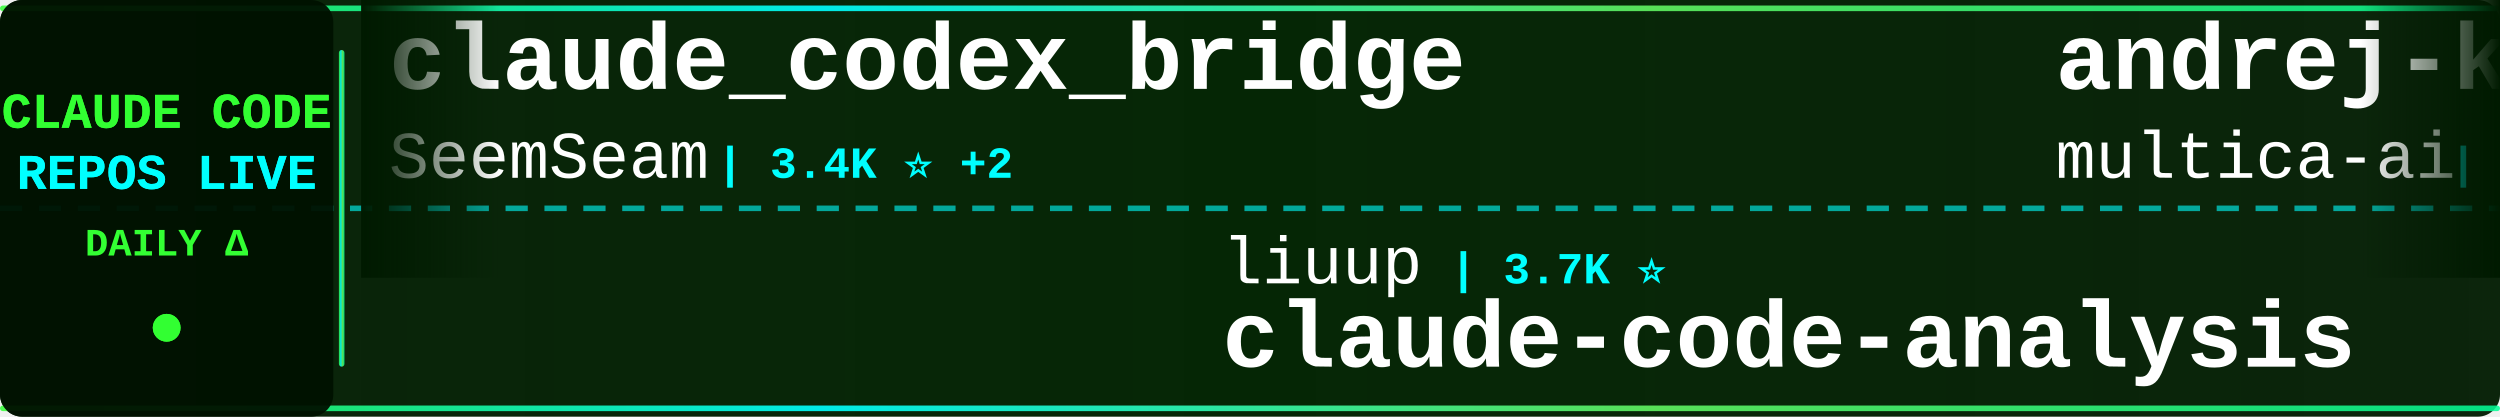
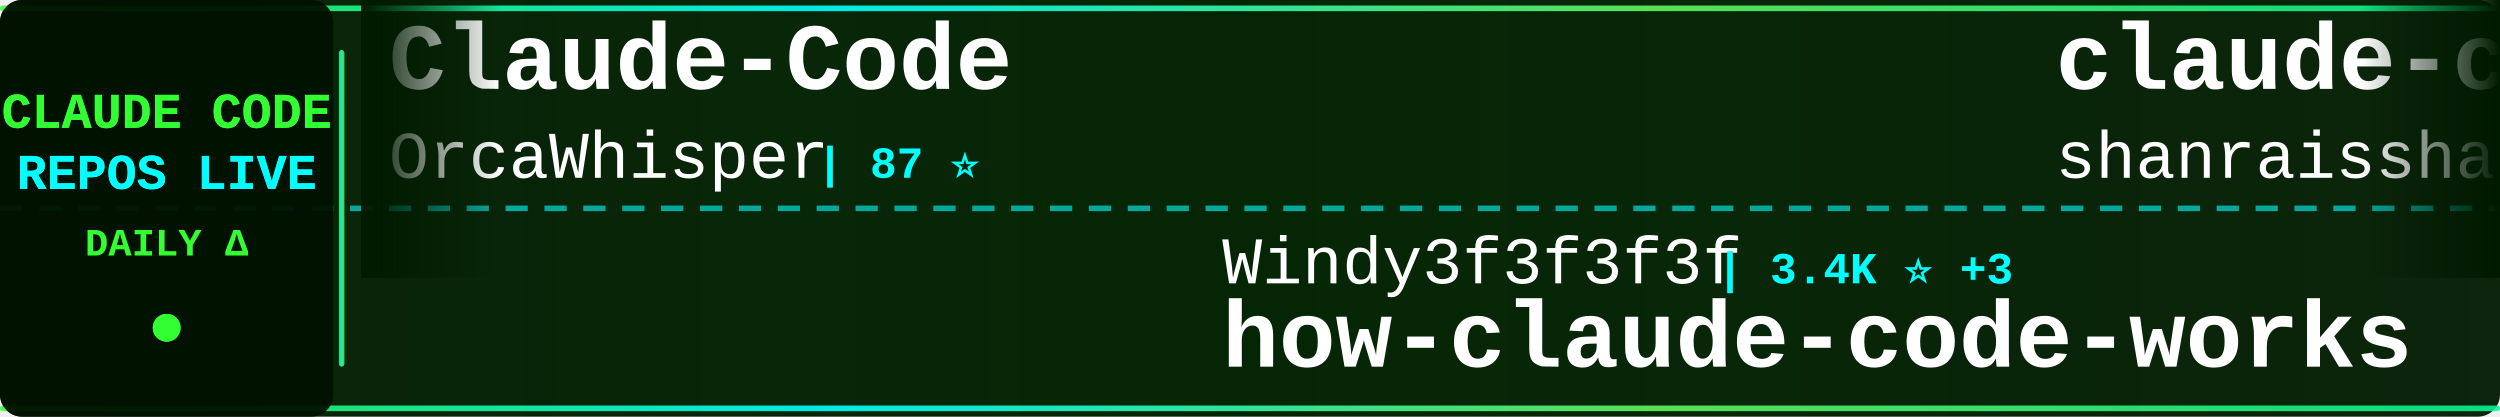
<svg xmlns="http://www.w3.org/2000/svg" width="900" height="150">
  <defs>
    <linearGradient id="tickerBg" x1="0%" y1="0%" x2="100%" y2="0%">
      <stop offset="0%" style="stop-color:#001a00;stop-opacity:0.95" />
      <stop offset="50%" style="stop-color:#002200;stop-opacity:0.98" />
      <stop offset="100%" style="stop-color:#001a00;stop-opacity:0.95" />
    </linearGradient>
    <linearGradient id="borderGrad" x1="0%" y1="0%" x2="100%" y2="0%">
      <stop offset="0%" style="stop-color:#33ff33;stop-opacity:0.85">
        <animate attributeName="stop-opacity" values="0.85;1;0.85" dur="2s" repeatCount="indefinite" />
      </stop>
      <stop offset="33%" style="stop-color:#00ffff;stop-opacity:0.9">
        <animate attributeName="stop-opacity" values="0.9;1;0.9" dur="2.2s" repeatCount="indefinite" />
      </stop>
      <stop offset="66%" style="stop-color:#66ff66;stop-opacity:0.85">
        <animate attributeName="stop-opacity" values="0.85;1;0.85" dur="1.8s" repeatCount="indefinite" />
      </stop>
      <stop offset="100%" style="stop-color:#00ff99;stop-opacity:0.85">
        <animate attributeName="stop-opacity" values="0.85;1;0.85" dur="2s" repeatCount="indefinite" />
      </stop>
    </linearGradient>
    <filter id="textGlow">
      <feGaussianBlur stdDeviation="0.1" result="coloredBlur" />
      <feMerge>
        <feMergeNode in="coloredBlur" />
        <feMergeNode in="SourceGraphic" />
      </feMerge>
    </filter>
    <filter id="metricGlow">
      <feGaussianBlur stdDeviation="0.2" result="coloredBlur" />
      <feMerge>
        <feMergeNode in="coloredBlur" />
        <feMergeNode in="SourceGraphic" />
      </feMerge>
    </filter>
    <linearGradient id="leftFade" x1="0%" y1="0%" x2="100%" y2="0%">
      <stop offset="0%" style="stop-color:#001a00;stop-opacity:1" />
      <stop offset="100%" style="stop-color:#001a00;stop-opacity:0" />
    </linearGradient>
    <linearGradient id="rightFade" x1="0%" y1="0%" x2="100%" y2="0%">
      <stop offset="0%" style="stop-color:#001a00;stop-opacity:0" />
      <stop offset="100%" style="stop-color:#001a00;stop-opacity:1" />
    </linearGradient>
  </defs>
  <rect width="900" height="150" fill="url(#tickerBg)" rx="8" />
  <rect x="0" y="2" width="900" height="2" fill="url(#borderGrad)" rx="1" />
  <rect x="0" y="146" width="900" height="2" fill="url(#borderGrad)" rx="1" />
  <line x1="0" y1="75" x2="900" y2="75" stroke="#00ffff" stroke-width="2" stroke-dasharray="8 6" opacity="0.6" />
  <rect x="0" y="0" width="120" height="150" fill="#001100" opacity="0.95" rx="8" />
  <text x="60" y="46" font-family="'Courier New', monospace" font-size="18" font-weight="bold" fill="#33ff33" text-anchor="middle" filter="url(#textGlow)">
    CLAUDE CODE
  </text>
  <text x="60" y="68" font-family="'Courier New', monospace" font-size="18" font-weight="bold" fill="#00ffff" text-anchor="middle" filter="url(#textGlow)">
    REPOS LIVE
  </text>
  <text x="60" y="92" font-family="'Courier New', monospace" font-size="14" font-weight="bold" fill="#33ff33" text-anchor="middle">
    DAILY Δ
  </text>
  <circle cx="60" cy="118" r="5" fill="#33ff33" filter="url(#metricGlow)">
    <animate attributeName="r" values="4;6;4" dur="1.5s" repeatCount="indefinite" />
    <animate attributeName="opacity" values="0.6;1;0.6" dur="1.5s" repeatCount="indefinite" />
  </circle>
  <rect x="122" y="18" width="2" height="114" fill="url(#borderGrad)" rx="1" />
  <clipPath id="tickerClip">
    <rect x="130" y="0" width="770" height="150" />
  </clipPath>
  <g clip-path="url(#tickerClip)">
    <g id="tickerItems">
      <animateTransform attributeName="transform" attributeType="XML" type="translate" from="0 0" to="-3000 0" dur="54s" repeatCount="indefinite" />
      <g transform="translate(0, 0)">
-         <text x="140" y="32" font-family="'Courier New', monospace" font-size="34" font-weight="bold" fill="#ffffff">claude_codex_bridge</text>
-         <text x="140" y="64" font-family="'Courier New', monospace" font-size="24" font-weight="normal" fill="#ffffff" opacity="1.0">SeemSeam</text>
-         <text x="258" y="64" font-family="'Courier New', monospace" font-size="16" font-weight="bold" fill="#00ffff"> | 3.4K ⭐ +2</text>
+         <text x="140" y="32" font-family="'Courier New', monospace" font-size="34" font-weight="bold" fill="#ffffff">Claude-Code</text>
+         <text x="140" y="64" font-family="'Courier New', monospace" font-size="24" font-weight="normal" fill="#ffffff" opacity="1.0">OrcaWhisper</text>
+         <text x="294" y="64" font-family="'Courier New', monospace" font-size="16" font-weight="bold" fill="#00ffff"> | 87 ⭐</text>
      </g>
      <g transform="translate(300, 0)">
-         <text x="140" y="102" font-family="'Courier New', monospace" font-size="24" font-weight="normal" fill="#ffffff" opacity="1.0">liuup</text>
-         <text x="222" y="102" font-family="'Courier New', monospace" font-size="16" font-weight="bold" fill="#00ffff"> | 3.7K ⭐</text>
-         <text x="140" y="132" font-family="'Courier New', monospace" font-size="34" font-weight="bold" fill="#ffffff">claude-code-analysis</text>
+         <text x="140" y="102" font-family="'Courier New', monospace" font-size="24" font-weight="normal" fill="#ffffff" opacity="1.0">Windy3f3f3f3f</text>
+         <text x="318" y="102" font-family="'Courier New', monospace" font-size="16" font-weight="bold" fill="#00ffff"> | 3.4K ⭐ +3</text>
+         <text x="140" y="132" font-family="'Courier New', monospace" font-size="34" font-weight="bold" fill="#ffffff">how-claude-code-works</text>
      </g>
      <g transform="translate(600, 0)">
-         <text x="140" y="32" font-family="'Courier New', monospace" font-size="34" font-weight="bold" fill="#ffffff">andrej-karpathy-skills</text>
-         <text x="140" y="64" font-family="'Courier New', monospace" font-size="24" font-weight="normal" fill="#ffffff" opacity="1.0">multica-ai</text>
-         <text x="282" y="64" font-family="'Courier New', monospace" font-size="16" font-weight="bold" fill="#00ffff"> | 200.3K ⭐ +19</text>
+         <text x="140" y="32" font-family="'Courier New', monospace" font-size="34" font-weight="bold" fill="#ffffff">claude-code-best-practic...</text>
+         <text x="140" y="64" font-family="'Courier New', monospace" font-size="24" font-weight="normal" fill="#ffffff" opacity="1.0">shanraisshan</text>
+         <text x="306" y="64" font-family="'Courier New', monospace" font-size="16" font-weight="bold" fill="#00ffff"> | 64.1K ⭐ +13</text>
      </g>
      <g transform="translate(900, 0)">
-         <text x="140" y="102" font-family="'Courier New', monospace" font-size="24" font-weight="normal" fill="#ffffff" opacity="1.0">edmund-io</text>
-         <text x="270" y="102" font-family="'Courier New', monospace" font-size="16" font-weight="bold" fill="#00ffff"> | 1.5K ⭐</text>
-         <text x="140" y="132" font-family="'Courier New', monospace" font-size="34" font-weight="bold" fill="#ffffff">edmunds-claude-code</text>
+         <text x="140" y="102" font-family="'Courier New', monospace" font-size="24" font-weight="normal" fill="#ffffff" opacity="1.0">frankbria</text>
+         <text x="270" y="102" font-family="'Courier New', monospace" font-size="16" font-weight="bold" fill="#00ffff"> | 9.6K ⭐</text>
+         <text x="140" y="132" font-family="'Courier New', monospace" font-size="34" font-weight="bold" fill="#ffffff">ralph-claude-code</text>
      </g>
      <g transform="translate(1200, 0)">
-         <text x="140" y="32" font-family="'Courier New', monospace" font-size="34" font-weight="bold" fill="#ffffff">Dive-into-Claude-Code</text>
-         <text x="140" y="64" font-family="'Courier New', monospace" font-size="24" font-weight="normal" fill="#ffffff" opacity="1.0">VILA-Lab</text>
-         <text x="258" y="64" font-family="'Courier New', monospace" font-size="16" font-weight="bold" fill="#00ffff"> | 2.0K ⭐</text>
+         <text x="140" y="32" font-family="'Courier New', monospace" font-size="34" font-weight="bold" fill="#ffffff">claude-code</text>
+         <text x="140" y="64" font-family="'Courier New', monospace" font-size="24" font-weight="normal" fill="#ffffff" opacity="1.0">Onewon</text>
+         <text x="234" y="64" font-family="'Courier New', monospace" font-size="16" font-weight="bold" fill="#00ffff"> | 180 ⭐</text>
      </g>
      <g transform="translate(1500, 0)">
-         <text x="140" y="102" font-family="'Courier New', monospace" font-size="24" font-weight="normal" fill="#ffffff" opacity="1.0">huangjia2019</text>
-         <text x="306" y="102" font-family="'Courier New', monospace" font-size="16" font-weight="bold" fill="#00ffff"> | 1.0K ⭐</text>
-         <text x="140" y="132" font-family="'Courier New', monospace" font-size="34" font-weight="bold" fill="#ffffff">claude-code-engineering</text>
+         <text x="140" y="102" font-family="'Courier New', monospace" font-size="24" font-weight="normal" fill="#ffffff" opacity="1.0">lowcortisolprogrammer</text>
+         <text x="414" y="102" font-family="'Courier New', monospace" font-size="16" font-weight="bold" fill="#00ffff"> | 172 ⭐</text>
+         <text x="140" y="132" font-family="'Courier New', monospace" font-size="34" font-weight="bold" fill="#ffffff">claude-code</text>
      </g>
      <g transform="translate(1800, 0)">
-         <text x="140" y="32" font-family="'Courier New', monospace" font-size="34" font-weight="bold" fill="#ffffff">claude-code-from-scratch</text>
-         <text x="140" y="64" font-family="'Courier New', monospace" font-size="24" font-weight="normal" fill="#ffffff" opacity="1.0">Windy3f3f3f3f</text>
-         <text x="318" y="64" font-family="'Courier New', monospace" font-size="16" font-weight="bold" fill="#00ffff"> | 2.5K ⭐</text>
+         <text x="140" y="32" font-family="'Courier New', monospace" font-size="34" font-weight="bold" fill="#ffffff">sc-claude-code-files</text>
+         <text x="140" y="64" font-family="'Courier New', monospace" font-size="24" font-weight="normal" fill="#ffffff" opacity="1.0">https-deeplearning-ai</text>
+         <text x="414" y="64" font-family="'Courier New', monospace" font-size="16" font-weight="bold" fill="#00ffff"> | 538 ⭐</text>
      </g>
      <g transform="translate(2100, 0)">
-         <text x="140" y="102" font-family="'Courier New', monospace" font-size="24" font-weight="normal" fill="#ffffff" opacity="1.0">huangserva</text>
-         <text x="282" y="102" font-family="'Courier New', monospace" font-size="16" font-weight="bold" fill="#00ffff"> | 622 ⭐</text>
-         <text x="140" y="132" font-family="'Courier New', monospace" font-size="34" font-weight="bold" fill="#ffffff">claude-code-cli</text>
+         <text x="140" y="102" font-family="'Courier New', monospace" font-size="24" font-weight="normal" fill="#ffffff" opacity="1.0">kodu-ai</text>
+         <text x="246" y="102" font-family="'Courier New', monospace" font-size="16" font-weight="bold" fill="#00ffff"> | 5.2K ⭐</text>
+         <text x="140" y="132" font-family="'Courier New', monospace" font-size="34" font-weight="bold" fill="#ffffff">claude-coder</text>
      </g>
      <g transform="translate(2400, 0)">
-         <text x="140" y="32" font-family="'Courier New', monospace" font-size="34" font-weight="bold" fill="#ffffff">Open-ClaudeCode</text>
-         <text x="140" y="64" font-family="'Courier New', monospace" font-size="24" font-weight="normal" fill="#ffffff" opacity="1.0">LING71671</text>
-         <text x="270" y="64" font-family="'Courier New', monospace" font-size="16" font-weight="bold" fill="#00ffff"> | 932 ⭐</text>
+         <text x="140" y="32" font-family="'Courier New', monospace" font-size="34" font-weight="bold" fill="#ffffff">Claude-code</text>
+         <text x="140" y="64" font-family="'Courier New', monospace" font-size="24" font-weight="normal" fill="#ffffff" opacity="1.0">fazxes</text>
+         <text x="234" y="64" font-family="'Courier New', monospace" font-size="16" font-weight="bold" fill="#00ffff"> | 230 ⭐</text>
      </g>
      <g transform="translate(2700, 0)">
-         <text x="140" y="102" font-family="'Courier New', monospace" font-size="24" font-weight="normal" fill="#ffffff" opacity="1.0">anthropics</text>
-         <text x="282" y="102" font-family="'Courier New', monospace" font-size="16" font-weight="bold" fill="#00ffff"> | 5.8K ⭐ +2</text>
-         <text x="140" y="132" font-family="'Courier New', monospace" font-size="34" font-weight="bold" fill="#ffffff">claude-code-security-rev...</text>
+         <text x="140" y="102" font-family="'Courier New', monospace" font-size="24" font-weight="normal" fill="#ffffff" opacity="1.0">mehmoodosman</text>
+         <text x="306" y="102" font-family="'Courier New', monospace" font-size="16" font-weight="bold" fill="#00ffff"> | 172 ⭐</text>
+         <text x="140" y="132" font-family="'Courier New', monospace" font-size="34" font-weight="bold" fill="#ffffff">claude-code</text>
      </g>
      <g transform="translate(3000, 0)">
-         <text x="140" y="32" font-family="'Courier New', monospace" font-size="34" font-weight="bold" fill="#ffffff">claude_codex_bridge</text>
-         <text x="140" y="64" font-family="'Courier New', monospace" font-size="24" font-weight="normal" fill="#ffffff" opacity="1.0">SeemSeam</text>
-         <text x="258" y="64" font-family="'Courier New', monospace" font-size="16" font-weight="bold" fill="#00ffff"> | 3.4K ⭐ +2</text>
+         <text x="140" y="32" font-family="'Courier New', monospace" font-size="34" font-weight="bold" fill="#ffffff">Claude-Code</text>
+         <text x="140" y="64" font-family="'Courier New', monospace" font-size="24" font-weight="normal" fill="#ffffff" opacity="1.0">OrcaWhisper</text>
+         <text x="294" y="64" font-family="'Courier New', monospace" font-size="16" font-weight="bold" fill="#00ffff"> | 87 ⭐</text>
      </g>
      <g transform="translate(3300, 0)">
-         <text x="140" y="102" font-family="'Courier New', monospace" font-size="24" font-weight="normal" fill="#ffffff" opacity="1.0">liuup</text>
-         <text x="222" y="102" font-family="'Courier New', monospace" font-size="16" font-weight="bold" fill="#00ffff"> | 3.7K ⭐</text>
-         <text x="140" y="132" font-family="'Courier New', monospace" font-size="34" font-weight="bold" fill="#ffffff">claude-code-analysis</text>
+         <text x="140" y="102" font-family="'Courier New', monospace" font-size="24" font-weight="normal" fill="#ffffff" opacity="1.0">Windy3f3f3f3f</text>
+         <text x="318" y="102" font-family="'Courier New', monospace" font-size="16" font-weight="bold" fill="#00ffff"> | 3.4K ⭐ +3</text>
+         <text x="140" y="132" font-family="'Courier New', monospace" font-size="34" font-weight="bold" fill="#ffffff">how-claude-code-works</text>
      </g>
      <g transform="translate(3600, 0)">
-         <text x="140" y="32" font-family="'Courier New', monospace" font-size="34" font-weight="bold" fill="#ffffff">andrej-karpathy-skills</text>
-         <text x="140" y="64" font-family="'Courier New', monospace" font-size="24" font-weight="normal" fill="#ffffff" opacity="1.0">multica-ai</text>
-         <text x="282" y="64" font-family="'Courier New', monospace" font-size="16" font-weight="bold" fill="#00ffff"> | 200.3K ⭐ +19</text>
+         <text x="140" y="32" font-family="'Courier New', monospace" font-size="34" font-weight="bold" fill="#ffffff">claude-code-best-practic...</text>
+         <text x="140" y="64" font-family="'Courier New', monospace" font-size="24" font-weight="normal" fill="#ffffff" opacity="1.0">shanraisshan</text>
+         <text x="306" y="64" font-family="'Courier New', monospace" font-size="16" font-weight="bold" fill="#00ffff"> | 64.1K ⭐ +13</text>
      </g>
      <g transform="translate(3900, 0)">
-         <text x="140" y="102" font-family="'Courier New', monospace" font-size="24" font-weight="normal" fill="#ffffff" opacity="1.0">edmund-io</text>
-         <text x="270" y="102" font-family="'Courier New', monospace" font-size="16" font-weight="bold" fill="#00ffff"> | 1.5K ⭐</text>
-         <text x="140" y="132" font-family="'Courier New', monospace" font-size="34" font-weight="bold" fill="#ffffff">edmunds-claude-code</text>
+         <text x="140" y="102" font-family="'Courier New', monospace" font-size="24" font-weight="normal" fill="#ffffff" opacity="1.0">frankbria</text>
+         <text x="270" y="102" font-family="'Courier New', monospace" font-size="16" font-weight="bold" fill="#00ffff"> | 9.6K ⭐</text>
+         <text x="140" y="132" font-family="'Courier New', monospace" font-size="34" font-weight="bold" fill="#ffffff">ralph-claude-code</text>
      </g>
    </g>
  </g>
  <rect x="130" y="0" width="50" height="100" fill="url(#leftFade)" />
  <rect x="850" y="0" width="50" height="100" fill="url(#rightFade)" />
</svg>
